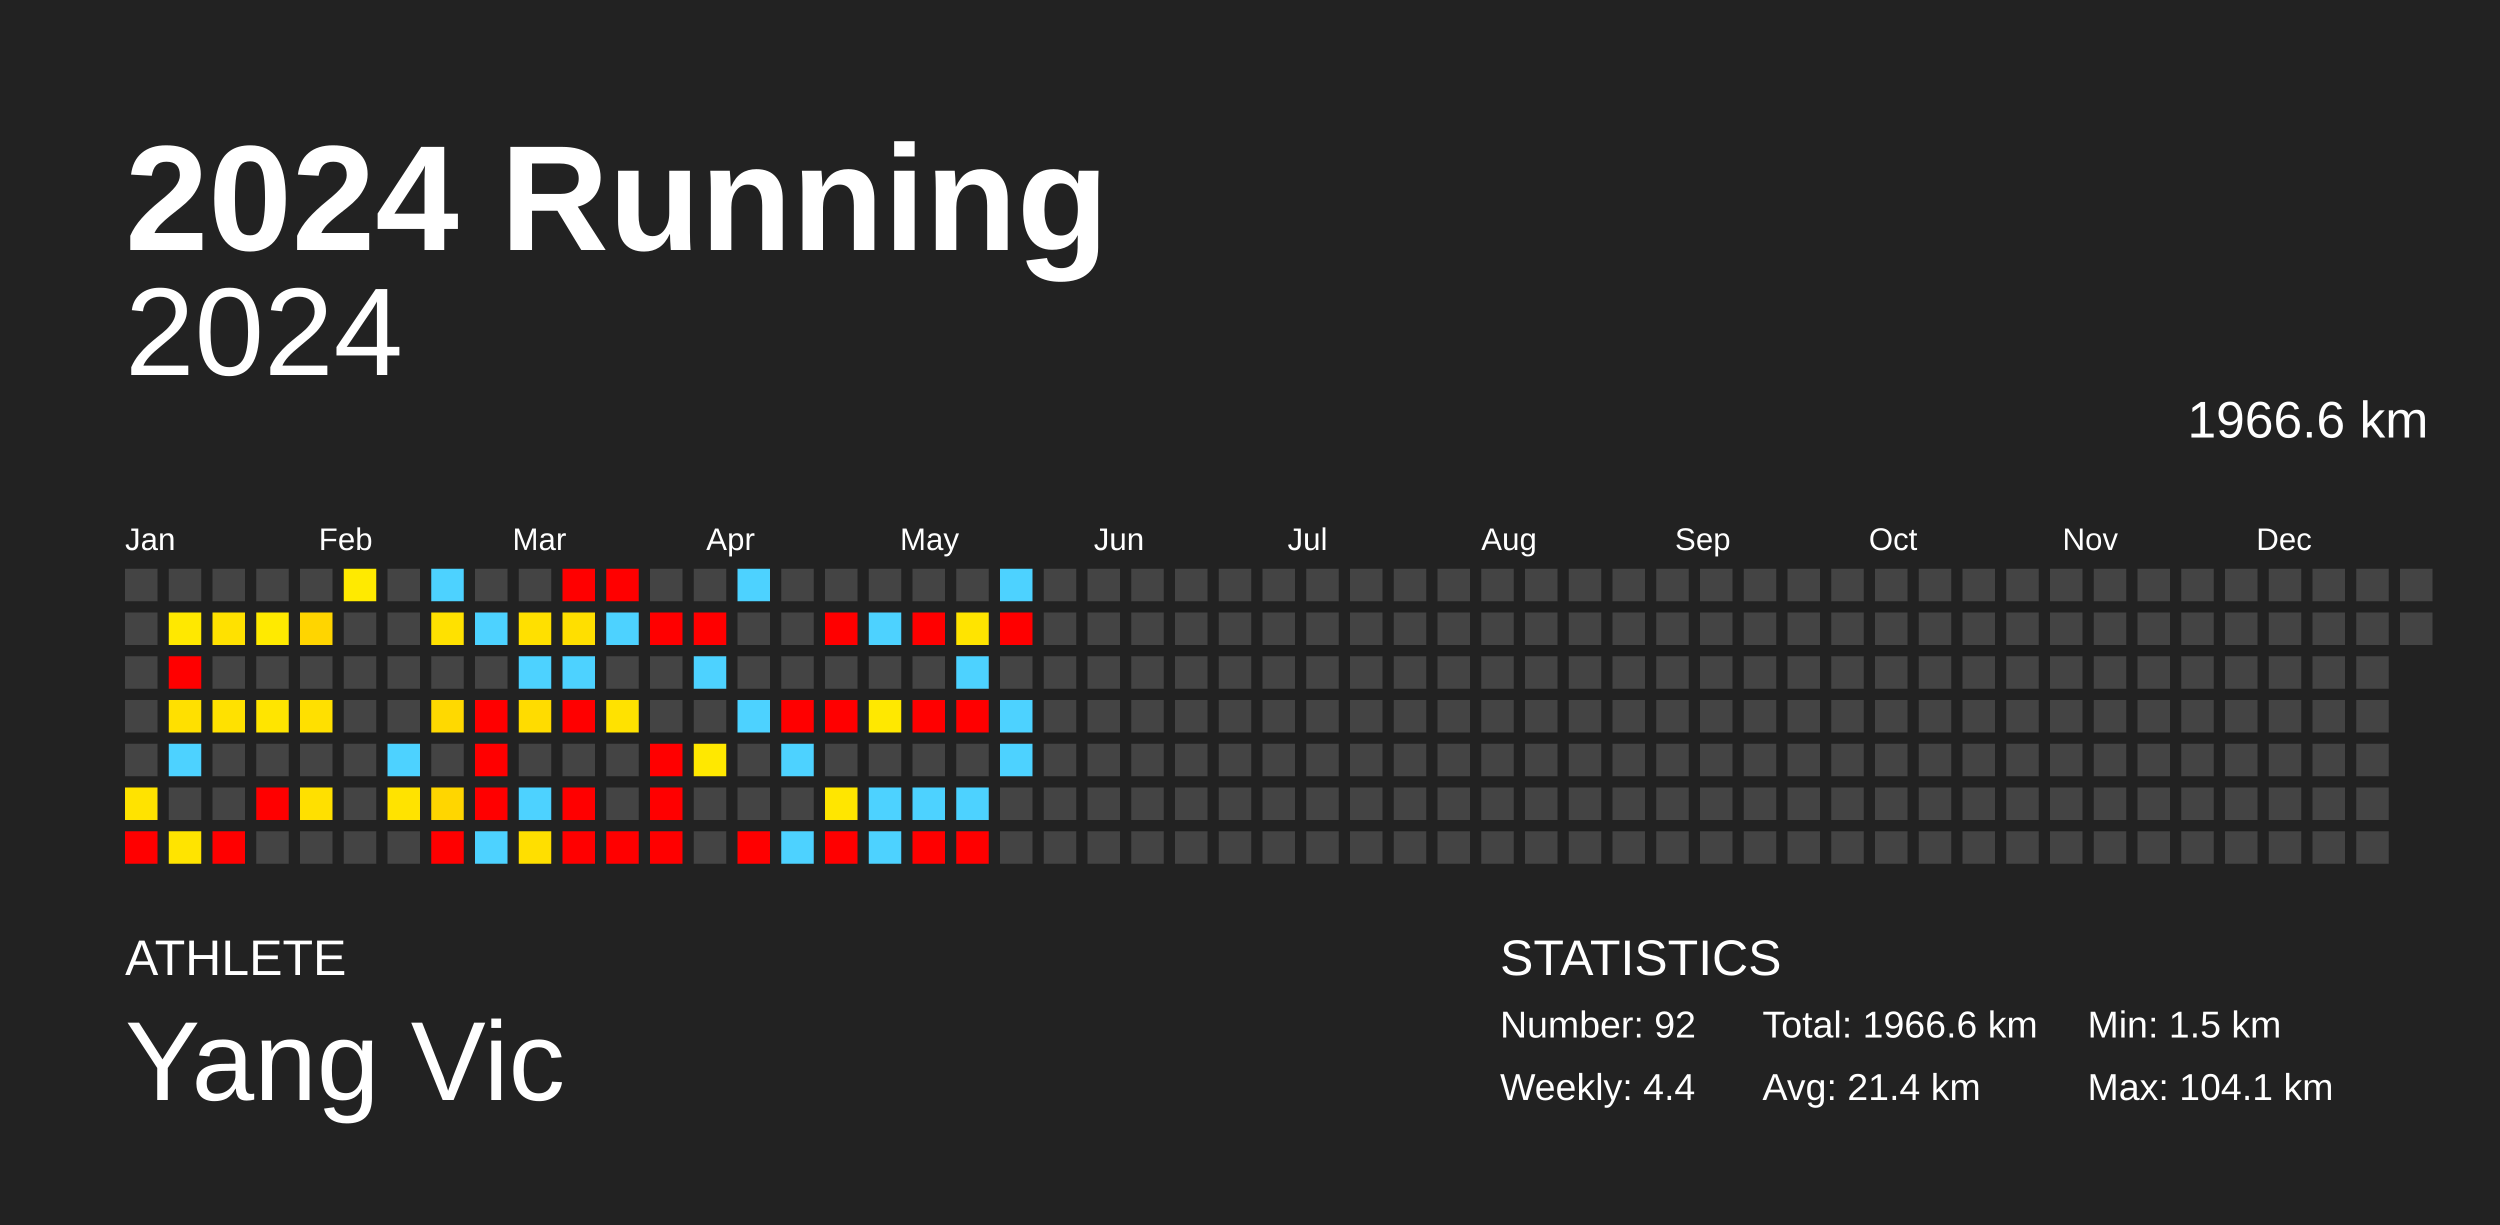
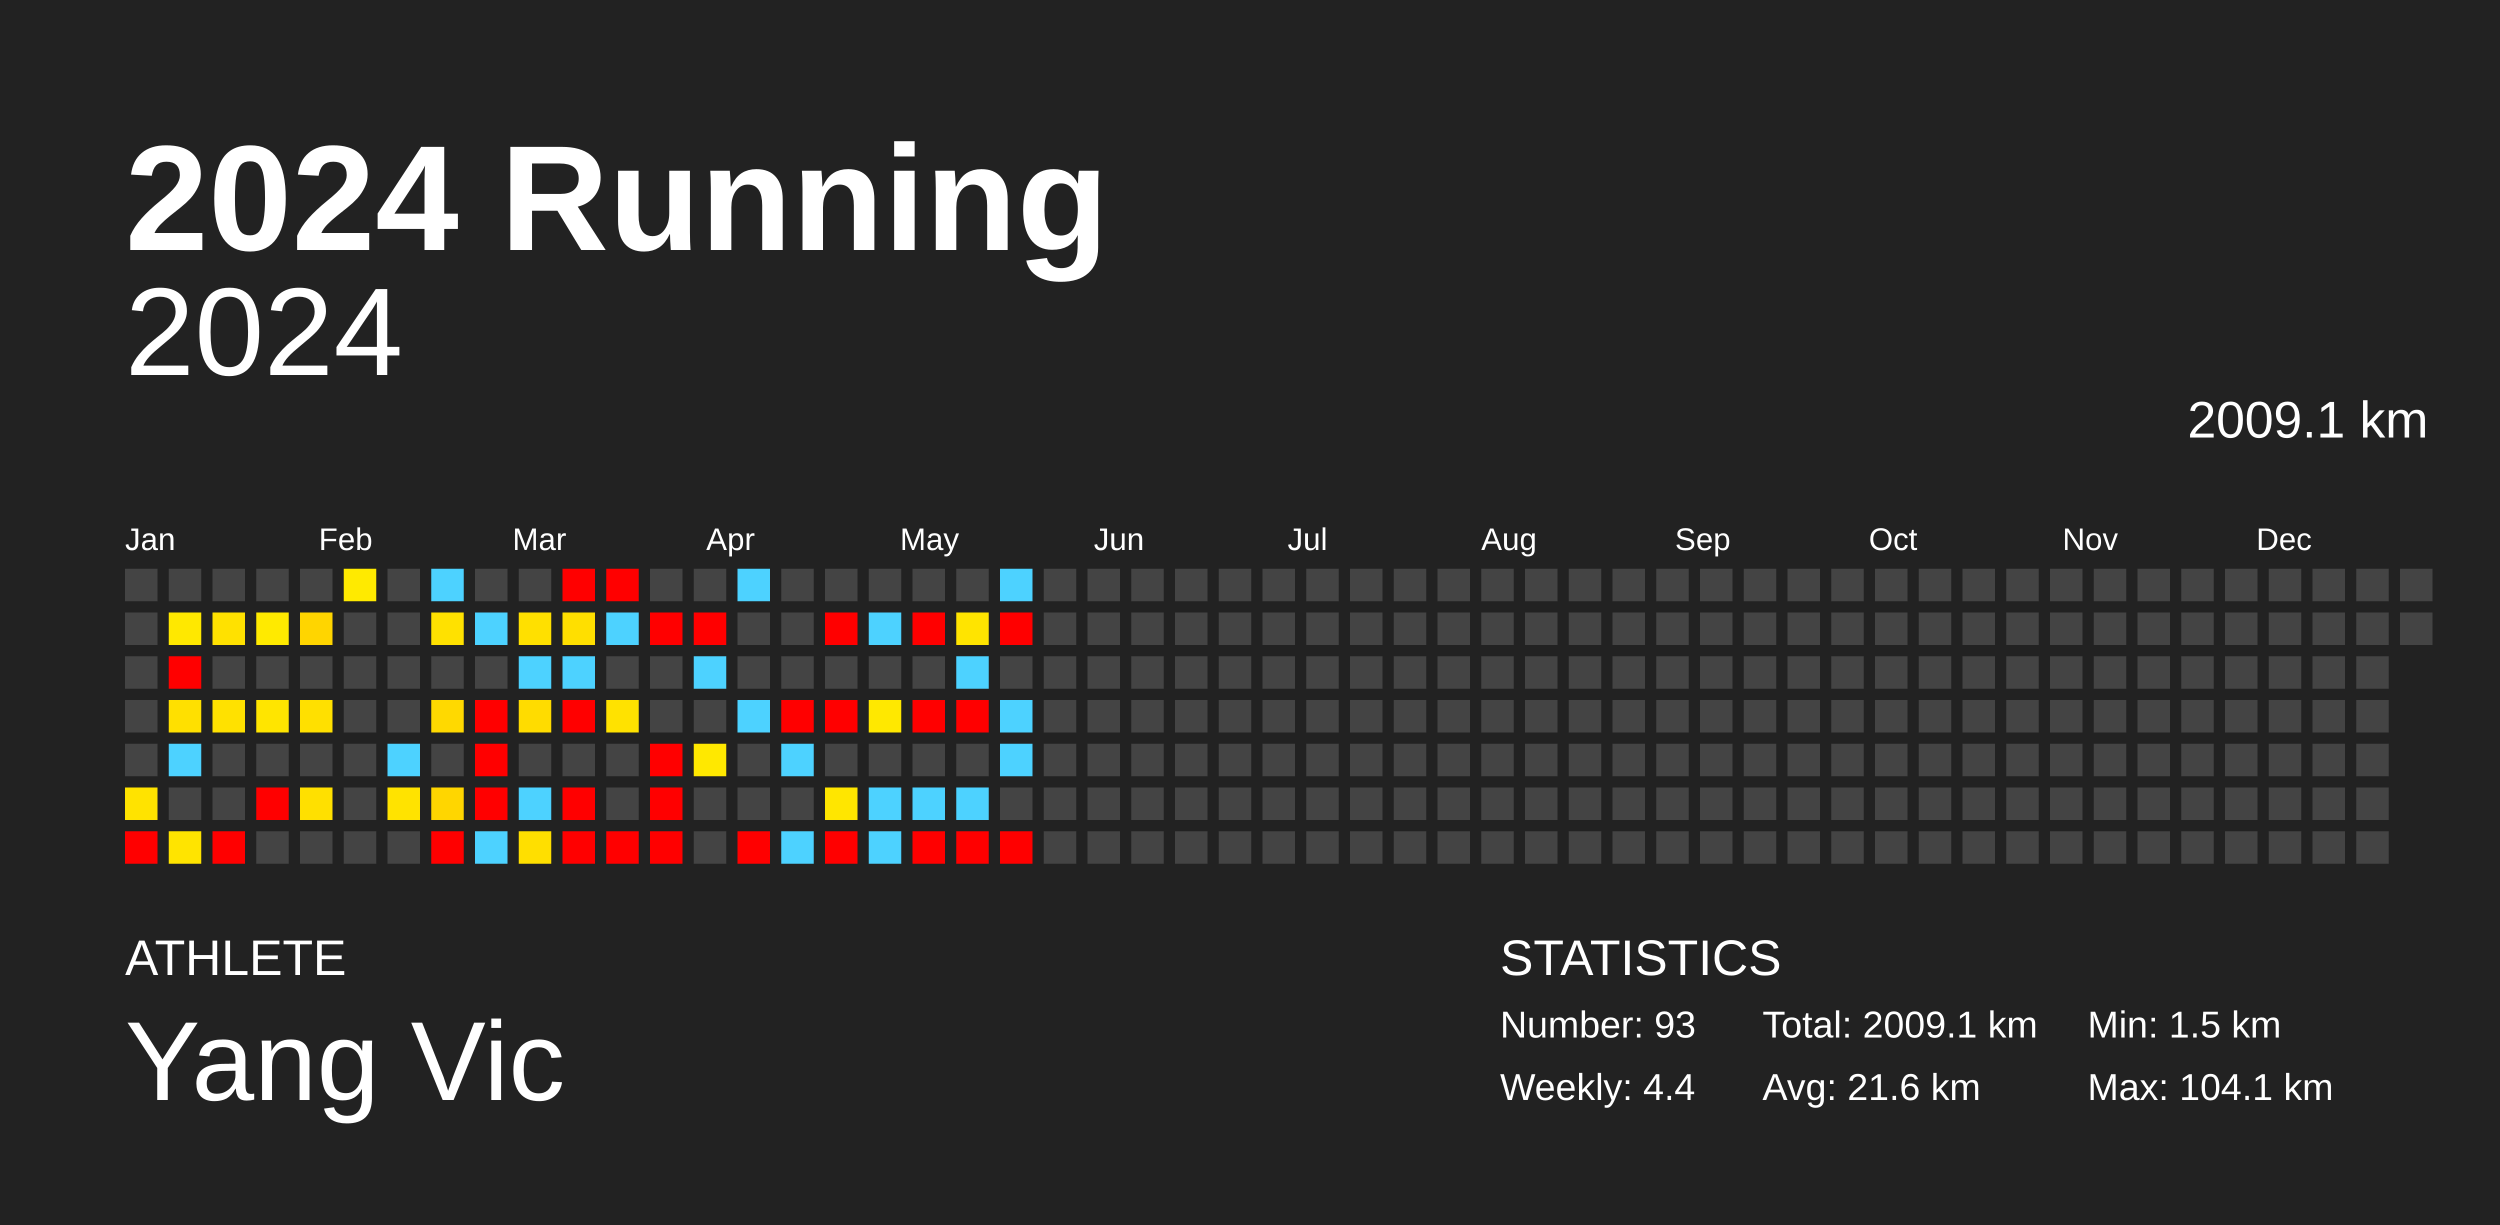
<svg xmlns="http://www.w3.org/2000/svg" baseProfile="full" height="98mm" version="1.1" viewBox="0,0,200,98" width="200mm">
  <defs />
  <rect fill="#222222" height="98" width="200" x="0" y="0" />
  <text fill="#FFFFFF" style="font-size:12px; font-family:Arial; font-weight:bold;" x="10" y="20">2024 Running</text>
  <text fill="#FFFFFF" style="font-size:4px; font-family:Arial" x="10" y="78">ATHLETE</text>
  <text fill="#FFFFFF" style="font-size:9px; font-family:Arial" x="10" y="88">Yang Vic</text>
  <text fill="#FFFFFF" style="font-size:4px; font-family:Arial" x="120" y="78">STATISTICS</text>
-   <text fill="#FFFFFF" style="font-size:3px; font-family:Arial" x="120" y="83">Number: 92</text>
+   <text fill="#FFFFFF" style="font-size:3px; font-family:Arial" x="120" y="83">Number: 93</text>
  <text fill="#FFFFFF" style="font-size:3px; font-family:Arial" x="120" y="88">Weekly: 4.4</text>
-   <text fill="#FFFFFF" style="font-size:3px; font-family:Arial" x="141" y="83">Total: 1966.6 km</text>
-   <text fill="#FFFFFF" style="font-size:3px; font-family:Arial" x="141" y="88">Avg: 21.4 km</text>
+   <text fill="#FFFFFF" style="font-size:3px; font-family:Arial" x="141" y="83">Total: 2009.1 km</text>
+   <text fill="#FFFFFF" style="font-size:3px; font-family:Arial" x="141" y="88">Avg: 21.6 km</text>
  <text fill="#FFFFFF" style="font-size:3px; font-family:Arial" x="167" y="83">Min: 1.5 km</text>
  <text fill="#FFFFFF" style="font-size:3px; font-family:Arial" x="167" y="88">Max: 104.1 km</text>
  <text alignment-baseline="hanging" fill="#FFFFFF" style="font-size:10.0px; font-family:Arial;" x="10" y="30">2024</text>
-   <text alignment-baseline="hanging" fill="#FFFFFF" style="font-size:4.125px; font-family:Arial;" x="175" y="35">1966.6 km</text>
+   <text alignment-baseline="hanging" fill="#FFFFFF" style="font-size:4.125px; font-family:Arial;" x="175" y="35">2009.1 km</text>
  <text fill="#FFFFFF" style="font-size:2.5px; font-family:Arial" x="10.0" y="44">Jan</text>
  <text fill="#FFFFFF" style="font-size:2.5px; font-family:Arial" x="25.5" y="44">Feb</text>
  <text fill="#FFFFFF" style="font-size:2.5px; font-family:Arial" x="41.0" y="44">Mar</text>
  <text fill="#FFFFFF" style="font-size:2.5px; font-family:Arial" x="56.5" y="44">Apr</text>
  <text fill="#FFFFFF" style="font-size:2.5px; font-family:Arial" x="72.0" y="44">May</text>
  <text fill="#FFFFFF" style="font-size:2.5px; font-family:Arial" x="87.5" y="44">Jun</text>
  <text fill="#FFFFFF" style="font-size:2.5px; font-family:Arial" x="103.0" y="44">Jul</text>
  <text fill="#FFFFFF" style="font-size:2.5px; font-family:Arial" x="118.5" y="44">Aug</text>
  <text fill="#FFFFFF" style="font-size:2.5px; font-family:Arial" x="134.0" y="44">Sep</text>
  <text fill="#FFFFFF" style="font-size:2.5px; font-family:Arial" x="149.5" y="44">Oct</text>
  <text fill="#FFFFFF" style="font-size:2.5px; font-family:Arial" x="165.0" y="44">Nov</text>
  <text fill="#FFFFFF" style="font-size:2.5px; font-family:Arial" x="180.5" y="44">Dec</text>
  <rect fill="#444444" height="2.6" width="2.6" x="10.0" y="45.5" />
  <rect fill="#444444" height="2.6" width="2.6" x="10.0" y="49.0" />
  <rect fill="#444444" height="2.6" width="2.6" x="10.0" y="52.5" />
  <rect fill="#444444" height="2.6" width="2.6" x="10.0" y="56.0" />
  <rect fill="#444444" height="2.6" width="2.6" x="10.0" y="59.5" />
  <rect fill="#ffe300" height="2.6" width="2.6" x="10.0" y="63.0" />
  <rect fill="red" height="2.6" width="2.6" x="10.0" y="66.5" />
  <rect fill="#444444" height="2.6" width="2.6" x="13.5" y="45.5" />
  <rect fill="#ffe800" height="2.6" width="2.6" x="13.5" y="49.0" />
  <rect fill="red" height="2.6" width="2.6" x="13.5" y="52.5" />
  <rect fill="#ffe000" height="2.6" width="2.6" x="13.5" y="56.0" />
  <rect fill="#4dd2ff" height="2.6" width="2.6" x="13.5" y="59.5" />
  <rect fill="#444444" height="2.6" width="2.6" x="13.5" y="63.0" />
  <rect fill="#ffe400" height="2.6" width="2.6" x="13.5" y="66.5" />
  <rect fill="#444444" height="2.6" width="2.6" x="17.0" y="45.5" />
  <rect fill="#ffe100" height="2.6" width="2.6" x="17.0" y="49.0" />
  <rect fill="#444444" height="2.6" width="2.6" x="17.0" y="52.5" />
  <rect fill="#ffe100" height="2.6" width="2.6" x="17.0" y="56.0" />
  <rect fill="#444444" height="2.6" width="2.6" x="17.0" y="59.5" />
  <rect fill="#444444" height="2.6" width="2.6" x="17.0" y="63.0" />
  <rect fill="red" height="2.6" width="2.6" x="17.0" y="66.5" />
  <rect fill="#444444" height="2.6" width="2.6" x="20.5" y="45.5" />
  <rect fill="#ffea00" height="2.6" width="2.6" x="20.5" y="49.0" />
  <rect fill="#444444" height="2.6" width="2.6" x="20.5" y="52.5" />
  <rect fill="#ffe500" height="2.6" width="2.6" x="20.5" y="56.0" />
  <rect fill="#444444" height="2.6" width="2.6" x="20.5" y="59.5" />
  <rect fill="red" height="2.6" width="2.6" x="20.5" y="63.0" />
  <rect fill="#444444" height="2.6" width="2.6" x="20.5" y="66.5" />
  <rect fill="#444444" height="2.6" width="2.6" x="24.0" y="45.5" />
  <rect fill="#ffd500" height="2.6" width="2.6" x="24.0" y="49.0" />
  <rect fill="#444444" height="2.6" width="2.6" x="24.0" y="52.5" />
  <rect fill="#ffe000" height="2.6" width="2.6" x="24.0" y="56.0" />
  <rect fill="#444444" height="2.6" width="2.6" x="24.0" y="59.5" />
  <rect fill="#ffe000" height="2.6" width="2.6" x="24.0" y="63.0" />
  <rect fill="#444444" height="2.6" width="2.6" x="24.0" y="66.5" />
  <rect fill="#ffea00" height="2.6" width="2.6" x="27.5" y="45.5" />
  <rect fill="#444444" height="2.6" width="2.6" x="27.5" y="49.0" />
  <rect fill="#444444" height="2.6" width="2.6" x="27.5" y="52.5" />
  <rect fill="#444444" height="2.6" width="2.6" x="27.5" y="56.0" />
  <rect fill="#444444" height="2.6" width="2.6" x="27.5" y="59.5" />
  <rect fill="#444444" height="2.6" width="2.6" x="27.5" y="63.0" />
  <rect fill="#444444" height="2.6" width="2.6" x="27.5" y="66.5" />
  <rect fill="#444444" height="2.6" width="2.6" x="31.0" y="45.5" />
  <rect fill="#444444" height="2.6" width="2.6" x="31.0" y="49.0" />
  <rect fill="#444444" height="2.6" width="2.6" x="31.0" y="52.5" />
  <rect fill="#444444" height="2.6" width="2.6" x="31.0" y="56.0" />
  <rect fill="#4dd2ff" height="2.6" width="2.6" x="31.0" y="59.5" />
  <rect fill="#ffe300" height="2.6" width="2.6" x="31.0" y="63.0" />
  <rect fill="#444444" height="2.6" width="2.6" x="31.0" y="66.5" />
  <rect fill="#4dd2ff" height="2.6" width="2.6" x="34.5" y="45.5" />
  <rect fill="#ffe100" height="2.6" width="2.6" x="34.5" y="49.0" />
  <rect fill="#444444" height="2.6" width="2.6" x="34.5" y="52.5" />
  <rect fill="#ffd900" height="2.6" width="2.6" x="34.5" y="56.0" />
  <rect fill="#444444" height="2.6" width="2.6" x="34.5" y="59.5" />
  <rect fill="#ffd600" height="2.6" width="2.6" x="34.5" y="63.0" />
  <rect fill="red" height="2.6" width="2.6" x="34.5" y="66.5" />
  <rect fill="#444444" height="2.6" width="2.6" x="38.0" y="45.5" />
  <rect fill="#4dd2ff" height="2.6" width="2.6" x="38.0" y="49.0" />
  <rect fill="#444444" height="2.6" width="2.6" x="38.0" y="52.5" />
  <rect fill="red" height="2.6" width="2.6" x="38.0" y="56.0" />
  <rect fill="red" height="2.6" width="2.6" x="38.0" y="59.5" />
  <rect fill="red" height="2.6" width="2.6" x="38.0" y="63.0" />
  <rect fill="#4dd2ff" height="2.6" width="2.6" x="38.0" y="66.5" />
  <rect fill="#444444" height="2.6" width="2.6" x="41.5" y="45.5" />
  <rect fill="#ffe000" height="2.6" width="2.6" x="41.5" y="49.0" />
  <rect fill="#4dd2ff" height="2.6" width="2.6" x="41.5" y="52.5" />
  <rect fill="#ffdc00" height="2.6" width="2.6" x="41.5" y="56.0" />
  <rect fill="#444444" height="2.6" width="2.6" x="41.5" y="59.5" />
  <rect fill="#4dd2ff" height="2.6" width="2.6" x="41.5" y="63.0" />
  <rect fill="#ffdf00" height="2.6" width="2.6" x="41.5" y="66.5" />
  <rect fill="red" height="2.6" width="2.6" x="45.0" y="45.5" />
  <rect fill="#ffdf00" height="2.6" width="2.6" x="45.0" y="49.0" />
  <rect fill="#4dd2ff" height="2.6" width="2.6" x="45.0" y="52.5" />
  <rect fill="red" height="2.6" width="2.6" x="45.0" y="56.0" />
  <rect fill="#444444" height="2.6" width="2.6" x="45.0" y="59.5" />
  <rect fill="red" height="2.6" width="2.6" x="45.0" y="63.0" />
  <rect fill="red" height="2.6" width="2.6" x="45.0" y="66.5" />
  <rect fill="red" height="2.6" width="2.6" x="48.5" y="45.5" />
  <rect fill="#4dd2ff" height="2.6" width="2.6" x="48.5" y="49.0" />
  <rect fill="#444444" height="2.6" width="2.6" x="48.5" y="52.5" />
  <rect fill="#ffe200" height="2.6" width="2.6" x="48.5" y="56.0" />
  <rect fill="#444444" height="2.6" width="2.6" x="48.5" y="59.5" />
  <rect fill="#444444" height="2.6" width="2.6" x="48.5" y="63.0" />
  <rect fill="red" height="2.6" width="2.6" x="48.5" y="66.5" />
  <rect fill="#444444" height="2.6" width="2.6" x="52.0" y="45.5" />
  <rect fill="red" height="2.6" width="2.6" x="52.0" y="49.0" />
  <rect fill="#444444" height="2.6" width="2.6" x="52.0" y="52.5" />
  <rect fill="#444444" height="2.6" width="2.6" x="52.0" y="56.0" />
  <rect fill="red" height="2.6" width="2.6" x="52.0" y="59.5" />
  <rect fill="red" height="2.6" width="2.6" x="52.0" y="63.0" />
  <rect fill="red" height="2.6" width="2.6" x="52.0" y="66.5" />
  <rect fill="#444444" height="2.6" width="2.6" x="55.5" y="45.5" />
  <rect fill="red" height="2.6" width="2.6" x="55.5" y="49.0" />
  <rect fill="#4dd2ff" height="2.6" width="2.6" x="55.5" y="52.5" />
  <rect fill="#444444" height="2.6" width="2.6" x="55.5" y="56.0" />
  <rect fill="#ffe800" height="2.6" width="2.6" x="55.5" y="59.5" />
  <rect fill="#444444" height="2.6" width="2.6" x="55.5" y="63.0" />
  <rect fill="#444444" height="2.6" width="2.6" x="55.5" y="66.5" />
  <rect fill="#4dd2ff" height="2.6" width="2.6" x="59.0" y="45.5" />
  <rect fill="#444444" height="2.6" width="2.6" x="59.0" y="49.0" />
  <rect fill="#444444" height="2.6" width="2.6" x="59.0" y="52.5" />
  <rect fill="#4dd2ff" height="2.6" width="2.6" x="59.0" y="56.0" />
  <rect fill="#444444" height="2.6" width="2.6" x="59.0" y="59.5" />
  <rect fill="#444444" height="2.6" width="2.6" x="59.0" y="63.0" />
  <rect fill="red" height="2.6" width="2.6" x="59.0" y="66.5" />
  <rect fill="#444444" height="2.6" width="2.6" x="62.5" y="45.5" />
  <rect fill="#444444" height="2.6" width="2.6" x="62.5" y="49.0" />
  <rect fill="#444444" height="2.6" width="2.6" x="62.5" y="52.5" />
  <rect fill="red" height="2.6" width="2.6" x="62.5" y="56.0" />
  <rect fill="#4dd2ff" height="2.6" width="2.6" x="62.5" y="59.5" />
  <rect fill="#444444" height="2.6" width="2.6" x="62.5" y="63.0" />
  <rect fill="#4dd2ff" height="2.6" width="2.6" x="62.5" y="66.5" />
  <rect fill="#444444" height="2.6" width="2.6" x="66.0" y="45.5" />
  <rect fill="red" height="2.6" width="2.6" x="66.0" y="49.0" />
  <rect fill="#444444" height="2.6" width="2.6" x="66.0" y="52.5" />
  <rect fill="red" height="2.6" width="2.6" x="66.0" y="56.0" />
  <rect fill="#444444" height="2.6" width="2.6" x="66.0" y="59.5" />
  <rect fill="#ffe600" height="2.6" width="2.6" x="66.0" y="63.0" />
  <rect fill="red" height="2.6" width="2.6" x="66.0" y="66.5" />
  <rect fill="#444444" height="2.6" width="2.6" x="69.5" y="45.5" />
  <rect fill="#4dd2ff" height="2.6" width="2.6" x="69.5" y="49.0" />
  <rect fill="#444444" height="2.6" width="2.6" x="69.5" y="52.5" />
  <rect fill="#ffe800" height="2.6" width="2.6" x="69.5" y="56.0" />
  <rect fill="#444444" height="2.6" width="2.6" x="69.5" y="59.5" />
  <rect fill="#4dd2ff" height="2.6" width="2.6" x="69.5" y="63.0" />
  <rect fill="#4dd2ff" height="2.6" width="2.6" x="69.5" y="66.5" />
  <rect fill="#444444" height="2.6" width="2.6" x="73.0" y="45.5" />
  <rect fill="red" height="2.6" width="2.6" x="73.0" y="49.0" />
  <rect fill="#444444" height="2.6" width="2.6" x="73.0" y="52.5" />
  <rect fill="red" height="2.6" width="2.6" x="73.0" y="56.0" />
  <rect fill="#444444" height="2.6" width="2.6" x="73.0" y="59.5" />
  <rect fill="#4dd2ff" height="2.6" width="2.6" x="73.0" y="63.0" />
  <rect fill="red" height="2.6" width="2.6" x="73.0" y="66.5" />
  <rect fill="#444444" height="2.6" width="2.6" x="76.5" y="45.5" />
  <rect fill="#ffe400" height="2.6" width="2.6" x="76.5" y="49.0" />
  <rect fill="#4dd2ff" height="2.6" width="2.6" x="76.5" y="52.5" />
  <rect fill="red" height="2.6" width="2.6" x="76.5" y="56.0" />
  <rect fill="#444444" height="2.6" width="2.6" x="76.5" y="59.5" />
  <rect fill="#4dd2ff" height="2.6" width="2.6" x="76.5" y="63.0" />
  <rect fill="red" height="2.6" width="2.6" x="76.5" y="66.5" />
  <rect fill="#4dd2ff" height="2.6" width="2.6" x="80.0" y="45.5" />
  <rect fill="red" height="2.6" width="2.6" x="80.0" y="49.0" />
  <rect fill="#444444" height="2.6" width="2.6" x="80.0" y="52.5" />
  <rect fill="#4dd2ff" height="2.6" width="2.6" x="80.0" y="56.0" />
  <rect fill="#4dd2ff" height="2.6" width="2.6" x="80.0" y="59.5" />
  <rect fill="#444444" height="2.6" width="2.6" x="80.0" y="63.0" />
-   <rect fill="#444444" height="2.6" width="2.6" x="80.0" y="66.5" />
+   <rect fill="red" height="2.6" width="2.6" x="80.0" y="66.5" />
  <rect fill="#444444" height="2.6" width="2.6" x="83.5" y="45.5" />
  <rect fill="#444444" height="2.6" width="2.6" x="83.5" y="49.0" />
  <rect fill="#444444" height="2.6" width="2.6" x="83.5" y="52.5" />
  <rect fill="#444444" height="2.6" width="2.6" x="83.5" y="56.0" />
  <rect fill="#444444" height="2.6" width="2.6" x="83.5" y="59.5" />
  <rect fill="#444444" height="2.6" width="2.6" x="83.5" y="63.0" />
  <rect fill="#444444" height="2.6" width="2.6" x="83.5" y="66.5" />
  <rect fill="#444444" height="2.6" width="2.6" x="87.0" y="45.5" />
  <rect fill="#444444" height="2.6" width="2.6" x="87.0" y="49.0" />
  <rect fill="#444444" height="2.6" width="2.6" x="87.0" y="52.5" />
  <rect fill="#444444" height="2.6" width="2.6" x="87.0" y="56.0" />
  <rect fill="#444444" height="2.6" width="2.6" x="87.0" y="59.5" />
  <rect fill="#444444" height="2.6" width="2.6" x="87.0" y="63.0" />
  <rect fill="#444444" height="2.6" width="2.6" x="87.0" y="66.5" />
  <rect fill="#444444" height="2.6" width="2.6" x="90.5" y="45.5" />
  <rect fill="#444444" height="2.6" width="2.6" x="90.5" y="49.0" />
  <rect fill="#444444" height="2.6" width="2.6" x="90.5" y="52.5" />
  <rect fill="#444444" height="2.6" width="2.6" x="90.5" y="56.0" />
  <rect fill="#444444" height="2.6" width="2.6" x="90.5" y="59.5" />
  <rect fill="#444444" height="2.6" width="2.6" x="90.5" y="63.0" />
  <rect fill="#444444" height="2.6" width="2.6" x="90.5" y="66.5" />
  <rect fill="#444444" height="2.6" width="2.6" x="94.0" y="45.5" />
  <rect fill="#444444" height="2.6" width="2.6" x="94.0" y="49.0" />
  <rect fill="#444444" height="2.6" width="2.6" x="94.0" y="52.5" />
  <rect fill="#444444" height="2.6" width="2.6" x="94.0" y="56.0" />
  <rect fill="#444444" height="2.6" width="2.6" x="94.0" y="59.5" />
  <rect fill="#444444" height="2.6" width="2.6" x="94.0" y="63.0" />
  <rect fill="#444444" height="2.6" width="2.6" x="94.0" y="66.5" />
  <rect fill="#444444" height="2.6" width="2.6" x="97.5" y="45.5" />
  <rect fill="#444444" height="2.6" width="2.6" x="97.5" y="49.0" />
  <rect fill="#444444" height="2.6" width="2.6" x="97.5" y="52.5" />
  <rect fill="#444444" height="2.6" width="2.6" x="97.5" y="56.0" />
  <rect fill="#444444" height="2.6" width="2.6" x="97.5" y="59.5" />
  <rect fill="#444444" height="2.6" width="2.6" x="97.5" y="63.0" />
  <rect fill="#444444" height="2.6" width="2.6" x="97.5" y="66.5" />
  <rect fill="#444444" height="2.6" width="2.6" x="101.0" y="45.5" />
  <rect fill="#444444" height="2.6" width="2.6" x="101.0" y="49.0" />
  <rect fill="#444444" height="2.6" width="2.6" x="101.0" y="52.5" />
  <rect fill="#444444" height="2.6" width="2.6" x="101.0" y="56.0" />
  <rect fill="#444444" height="2.6" width="2.6" x="101.0" y="59.5" />
  <rect fill="#444444" height="2.6" width="2.6" x="101.0" y="63.0" />
  <rect fill="#444444" height="2.6" width="2.6" x="101.0" y="66.5" />
  <rect fill="#444444" height="2.6" width="2.6" x="104.5" y="45.5" />
  <rect fill="#444444" height="2.6" width="2.6" x="104.5" y="49.0" />
  <rect fill="#444444" height="2.6" width="2.6" x="104.5" y="52.5" />
  <rect fill="#444444" height="2.6" width="2.6" x="104.5" y="56.0" />
  <rect fill="#444444" height="2.6" width="2.6" x="104.5" y="59.5" />
  <rect fill="#444444" height="2.6" width="2.6" x="104.5" y="63.0" />
  <rect fill="#444444" height="2.6" width="2.6" x="104.5" y="66.5" />
  <rect fill="#444444" height="2.6" width="2.6" x="108.0" y="45.5" />
  <rect fill="#444444" height="2.6" width="2.6" x="108.0" y="49.0" />
  <rect fill="#444444" height="2.6" width="2.6" x="108.0" y="52.5" />
  <rect fill="#444444" height="2.6" width="2.6" x="108.0" y="56.0" />
  <rect fill="#444444" height="2.6" width="2.6" x="108.0" y="59.5" />
  <rect fill="#444444" height="2.6" width="2.6" x="108.0" y="63.0" />
  <rect fill="#444444" height="2.6" width="2.6" x="108.0" y="66.5" />
  <rect fill="#444444" height="2.6" width="2.6" x="111.5" y="45.5" />
  <rect fill="#444444" height="2.6" width="2.6" x="111.5" y="49.0" />
  <rect fill="#444444" height="2.6" width="2.6" x="111.5" y="52.5" />
  <rect fill="#444444" height="2.6" width="2.6" x="111.5" y="56.0" />
  <rect fill="#444444" height="2.6" width="2.6" x="111.5" y="59.5" />
  <rect fill="#444444" height="2.6" width="2.6" x="111.5" y="63.0" />
  <rect fill="#444444" height="2.6" width="2.6" x="111.5" y="66.5" />
  <rect fill="#444444" height="2.6" width="2.6" x="115.0" y="45.5" />
  <rect fill="#444444" height="2.6" width="2.6" x="115.0" y="49.0" />
  <rect fill="#444444" height="2.6" width="2.6" x="115.0" y="52.5" />
  <rect fill="#444444" height="2.6" width="2.6" x="115.0" y="56.0" />
  <rect fill="#444444" height="2.6" width="2.6" x="115.0" y="59.5" />
  <rect fill="#444444" height="2.6" width="2.6" x="115.0" y="63.0" />
  <rect fill="#444444" height="2.6" width="2.6" x="115.0" y="66.5" />
  <rect fill="#444444" height="2.6" width="2.6" x="118.5" y="45.5" />
  <rect fill="#444444" height="2.6" width="2.6" x="118.5" y="49.0" />
  <rect fill="#444444" height="2.6" width="2.6" x="118.5" y="52.5" />
  <rect fill="#444444" height="2.6" width="2.6" x="118.5" y="56.0" />
  <rect fill="#444444" height="2.6" width="2.6" x="118.5" y="59.5" />
  <rect fill="#444444" height="2.6" width="2.6" x="118.5" y="63.0" />
  <rect fill="#444444" height="2.6" width="2.6" x="118.5" y="66.5" />
  <rect fill="#444444" height="2.6" width="2.6" x="122.0" y="45.5" />
  <rect fill="#444444" height="2.6" width="2.6" x="122.0" y="49.0" />
  <rect fill="#444444" height="2.6" width="2.6" x="122.0" y="52.5" />
  <rect fill="#444444" height="2.6" width="2.6" x="122.0" y="56.0" />
  <rect fill="#444444" height="2.6" width="2.6" x="122.0" y="59.5" />
  <rect fill="#444444" height="2.6" width="2.6" x="122.0" y="63.0" />
  <rect fill="#444444" height="2.6" width="2.6" x="122.0" y="66.5" />
  <rect fill="#444444" height="2.6" width="2.6" x="125.5" y="45.5" />
  <rect fill="#444444" height="2.6" width="2.6" x="125.5" y="49.0" />
  <rect fill="#444444" height="2.6" width="2.6" x="125.5" y="52.5" />
  <rect fill="#444444" height="2.6" width="2.6" x="125.5" y="56.0" />
  <rect fill="#444444" height="2.6" width="2.6" x="125.5" y="59.5" />
  <rect fill="#444444" height="2.6" width="2.6" x="125.5" y="63.0" />
  <rect fill="#444444" height="2.6" width="2.6" x="125.5" y="66.5" />
  <rect fill="#444444" height="2.6" width="2.6" x="129.0" y="45.5" />
  <rect fill="#444444" height="2.6" width="2.6" x="129.0" y="49.0" />
  <rect fill="#444444" height="2.6" width="2.6" x="129.0" y="52.5" />
  <rect fill="#444444" height="2.6" width="2.6" x="129.0" y="56.0" />
  <rect fill="#444444" height="2.6" width="2.6" x="129.0" y="59.5" />
  <rect fill="#444444" height="2.6" width="2.6" x="129.0" y="63.0" />
  <rect fill="#444444" height="2.6" width="2.6" x="129.0" y="66.5" />
  <rect fill="#444444" height="2.6" width="2.6" x="132.5" y="45.5" />
  <rect fill="#444444" height="2.6" width="2.6" x="132.5" y="49.0" />
  <rect fill="#444444" height="2.6" width="2.6" x="132.5" y="52.5" />
  <rect fill="#444444" height="2.6" width="2.6" x="132.5" y="56.0" />
  <rect fill="#444444" height="2.6" width="2.6" x="132.5" y="59.5" />
  <rect fill="#444444" height="2.6" width="2.6" x="132.5" y="63.0" />
  <rect fill="#444444" height="2.6" width="2.6" x="132.5" y="66.5" />
  <rect fill="#444444" height="2.6" width="2.6" x="136.0" y="45.5" />
  <rect fill="#444444" height="2.6" width="2.6" x="136.0" y="49.0" />
  <rect fill="#444444" height="2.6" width="2.6" x="136.0" y="52.5" />
  <rect fill="#444444" height="2.6" width="2.6" x="136.0" y="56.0" />
  <rect fill="#444444" height="2.6" width="2.6" x="136.0" y="59.5" />
  <rect fill="#444444" height="2.6" width="2.6" x="136.0" y="63.0" />
  <rect fill="#444444" height="2.6" width="2.6" x="136.0" y="66.5" />
  <rect fill="#444444" height="2.6" width="2.6" x="139.5" y="45.5" />
  <rect fill="#444444" height="2.6" width="2.6" x="139.5" y="49.0" />
  <rect fill="#444444" height="2.6" width="2.6" x="139.5" y="52.5" />
  <rect fill="#444444" height="2.6" width="2.6" x="139.5" y="56.0" />
  <rect fill="#444444" height="2.6" width="2.6" x="139.5" y="59.5" />
  <rect fill="#444444" height="2.6" width="2.6" x="139.5" y="63.0" />
  <rect fill="#444444" height="2.6" width="2.6" x="139.5" y="66.5" />
  <rect fill="#444444" height="2.6" width="2.6" x="143.0" y="45.5" />
  <rect fill="#444444" height="2.6" width="2.6" x="143.0" y="49.0" />
  <rect fill="#444444" height="2.6" width="2.6" x="143.0" y="52.5" />
  <rect fill="#444444" height="2.6" width="2.6" x="143.0" y="56.0" />
  <rect fill="#444444" height="2.6" width="2.6" x="143.0" y="59.5" />
  <rect fill="#444444" height="2.6" width="2.6" x="143.0" y="63.0" />
  <rect fill="#444444" height="2.6" width="2.6" x="143.0" y="66.5" />
  <rect fill="#444444" height="2.6" width="2.6" x="146.5" y="45.5" />
  <rect fill="#444444" height="2.6" width="2.6" x="146.5" y="49.0" />
  <rect fill="#444444" height="2.6" width="2.6" x="146.5" y="52.5" />
  <rect fill="#444444" height="2.6" width="2.6" x="146.5" y="56.0" />
  <rect fill="#444444" height="2.6" width="2.6" x="146.5" y="59.5" />
  <rect fill="#444444" height="2.6" width="2.6" x="146.5" y="63.0" />
  <rect fill="#444444" height="2.6" width="2.6" x="146.5" y="66.5" />
  <rect fill="#444444" height="2.6" width="2.6" x="150.0" y="45.5" />
  <rect fill="#444444" height="2.6" width="2.6" x="150.0" y="49.0" />
  <rect fill="#444444" height="2.6" width="2.6" x="150.0" y="52.5" />
  <rect fill="#444444" height="2.6" width="2.6" x="150.0" y="56.0" />
  <rect fill="#444444" height="2.6" width="2.6" x="150.0" y="59.5" />
  <rect fill="#444444" height="2.6" width="2.6" x="150.0" y="63.0" />
  <rect fill="#444444" height="2.6" width="2.6" x="150.0" y="66.5" />
  <rect fill="#444444" height="2.6" width="2.6" x="153.5" y="45.5" />
  <rect fill="#444444" height="2.6" width="2.6" x="153.5" y="49.0" />
  <rect fill="#444444" height="2.6" width="2.6" x="153.5" y="52.5" />
  <rect fill="#444444" height="2.6" width="2.6" x="153.5" y="56.0" />
  <rect fill="#444444" height="2.6" width="2.6" x="153.5" y="59.5" />
  <rect fill="#444444" height="2.6" width="2.6" x="153.5" y="63.0" />
  <rect fill="#444444" height="2.6" width="2.6" x="153.5" y="66.5" />
  <rect fill="#444444" height="2.6" width="2.6" x="157.0" y="45.5" />
  <rect fill="#444444" height="2.6" width="2.6" x="157.0" y="49.0" />
  <rect fill="#444444" height="2.6" width="2.6" x="157.0" y="52.5" />
  <rect fill="#444444" height="2.6" width="2.6" x="157.0" y="56.0" />
  <rect fill="#444444" height="2.6" width="2.6" x="157.0" y="59.5" />
  <rect fill="#444444" height="2.6" width="2.6" x="157.0" y="63.0" />
  <rect fill="#444444" height="2.6" width="2.6" x="157.0" y="66.5" />
  <rect fill="#444444" height="2.6" width="2.6" x="160.5" y="45.5" />
  <rect fill="#444444" height="2.6" width="2.6" x="160.5" y="49.0" />
  <rect fill="#444444" height="2.6" width="2.6" x="160.5" y="52.5" />
  <rect fill="#444444" height="2.6" width="2.6" x="160.5" y="56.0" />
  <rect fill="#444444" height="2.6" width="2.6" x="160.5" y="59.5" />
  <rect fill="#444444" height="2.6" width="2.6" x="160.5" y="63.0" />
  <rect fill="#444444" height="2.6" width="2.6" x="160.5" y="66.5" />
  <rect fill="#444444" height="2.6" width="2.6" x="164.0" y="45.5" />
  <rect fill="#444444" height="2.6" width="2.6" x="164.0" y="49.0" />
  <rect fill="#444444" height="2.6" width="2.6" x="164.0" y="52.5" />
  <rect fill="#444444" height="2.6" width="2.6" x="164.0" y="56.0" />
  <rect fill="#444444" height="2.6" width="2.6" x="164.0" y="59.5" />
  <rect fill="#444444" height="2.6" width="2.6" x="164.0" y="63.0" />
  <rect fill="#444444" height="2.6" width="2.6" x="164.0" y="66.5" />
  <rect fill="#444444" height="2.6" width="2.6" x="167.5" y="45.5" />
  <rect fill="#444444" height="2.6" width="2.6" x="167.5" y="49.0" />
  <rect fill="#444444" height="2.6" width="2.6" x="167.5" y="52.5" />
  <rect fill="#444444" height="2.6" width="2.6" x="167.5" y="56.0" />
  <rect fill="#444444" height="2.6" width="2.6" x="167.5" y="59.5" />
  <rect fill="#444444" height="2.6" width="2.6" x="167.5" y="63.0" />
  <rect fill="#444444" height="2.6" width="2.6" x="167.5" y="66.5" />
  <rect fill="#444444" height="2.6" width="2.6" x="171.0" y="45.5" />
  <rect fill="#444444" height="2.6" width="2.6" x="171.0" y="49.0" />
  <rect fill="#444444" height="2.6" width="2.6" x="171.0" y="52.5" />
  <rect fill="#444444" height="2.6" width="2.6" x="171.0" y="56.0" />
  <rect fill="#444444" height="2.6" width="2.6" x="171.0" y="59.5" />
  <rect fill="#444444" height="2.6" width="2.6" x="171.0" y="63.0" />
  <rect fill="#444444" height="2.6" width="2.6" x="171.0" y="66.5" />
  <rect fill="#444444" height="2.6" width="2.6" x="174.5" y="45.5" />
  <rect fill="#444444" height="2.6" width="2.6" x="174.5" y="49.0" />
  <rect fill="#444444" height="2.6" width="2.6" x="174.5" y="52.5" />
  <rect fill="#444444" height="2.6" width="2.6" x="174.5" y="56.0" />
  <rect fill="#444444" height="2.6" width="2.6" x="174.5" y="59.5" />
  <rect fill="#444444" height="2.6" width="2.6" x="174.5" y="63.0" />
  <rect fill="#444444" height="2.6" width="2.6" x="174.5" y="66.5" />
  <rect fill="#444444" height="2.6" width="2.6" x="178.0" y="45.5" />
  <rect fill="#444444" height="2.6" width="2.6" x="178.0" y="49.0" />
  <rect fill="#444444" height="2.6" width="2.6" x="178.0" y="52.5" />
  <rect fill="#444444" height="2.6" width="2.6" x="178.0" y="56.0" />
  <rect fill="#444444" height="2.6" width="2.6" x="178.0" y="59.5" />
  <rect fill="#444444" height="2.6" width="2.6" x="178.0" y="63.0" />
  <rect fill="#444444" height="2.6" width="2.6" x="178.0" y="66.5" />
  <rect fill="#444444" height="2.6" width="2.6" x="181.5" y="45.5" />
  <rect fill="#444444" height="2.6" width="2.6" x="181.5" y="49.0" />
  <rect fill="#444444" height="2.6" width="2.6" x="181.5" y="52.5" />
  <rect fill="#444444" height="2.6" width="2.6" x="181.5" y="56.0" />
  <rect fill="#444444" height="2.6" width="2.6" x="181.5" y="59.5" />
  <rect fill="#444444" height="2.6" width="2.6" x="181.5" y="63.0" />
  <rect fill="#444444" height="2.6" width="2.6" x="181.5" y="66.5" />
  <rect fill="#444444" height="2.6" width="2.6" x="185.0" y="45.5" />
  <rect fill="#444444" height="2.6" width="2.6" x="185.0" y="49.0" />
  <rect fill="#444444" height="2.6" width="2.6" x="185.0" y="52.5" />
  <rect fill="#444444" height="2.6" width="2.6" x="185.0" y="56.0" />
  <rect fill="#444444" height="2.6" width="2.6" x="185.0" y="59.5" />
  <rect fill="#444444" height="2.6" width="2.6" x="185.0" y="63.0" />
  <rect fill="#444444" height="2.6" width="2.6" x="185.0" y="66.5" />
  <rect fill="#444444" height="2.6" width="2.6" x="188.5" y="45.5" />
  <rect fill="#444444" height="2.6" width="2.6" x="188.5" y="49.0" />
  <rect fill="#444444" height="2.6" width="2.6" x="188.5" y="52.5" />
  <rect fill="#444444" height="2.6" width="2.6" x="188.5" y="56.0" />
  <rect fill="#444444" height="2.6" width="2.6" x="188.5" y="59.5" />
  <rect fill="#444444" height="2.6" width="2.6" x="188.5" y="63.0" />
  <rect fill="#444444" height="2.6" width="2.6" x="188.5" y="66.5" />
  <rect fill="#444444" height="2.6" width="2.6" x="192.0" y="45.5" />
  <rect fill="#444444" height="2.6" width="2.6" x="192.0" y="49.0" />
</svg>
